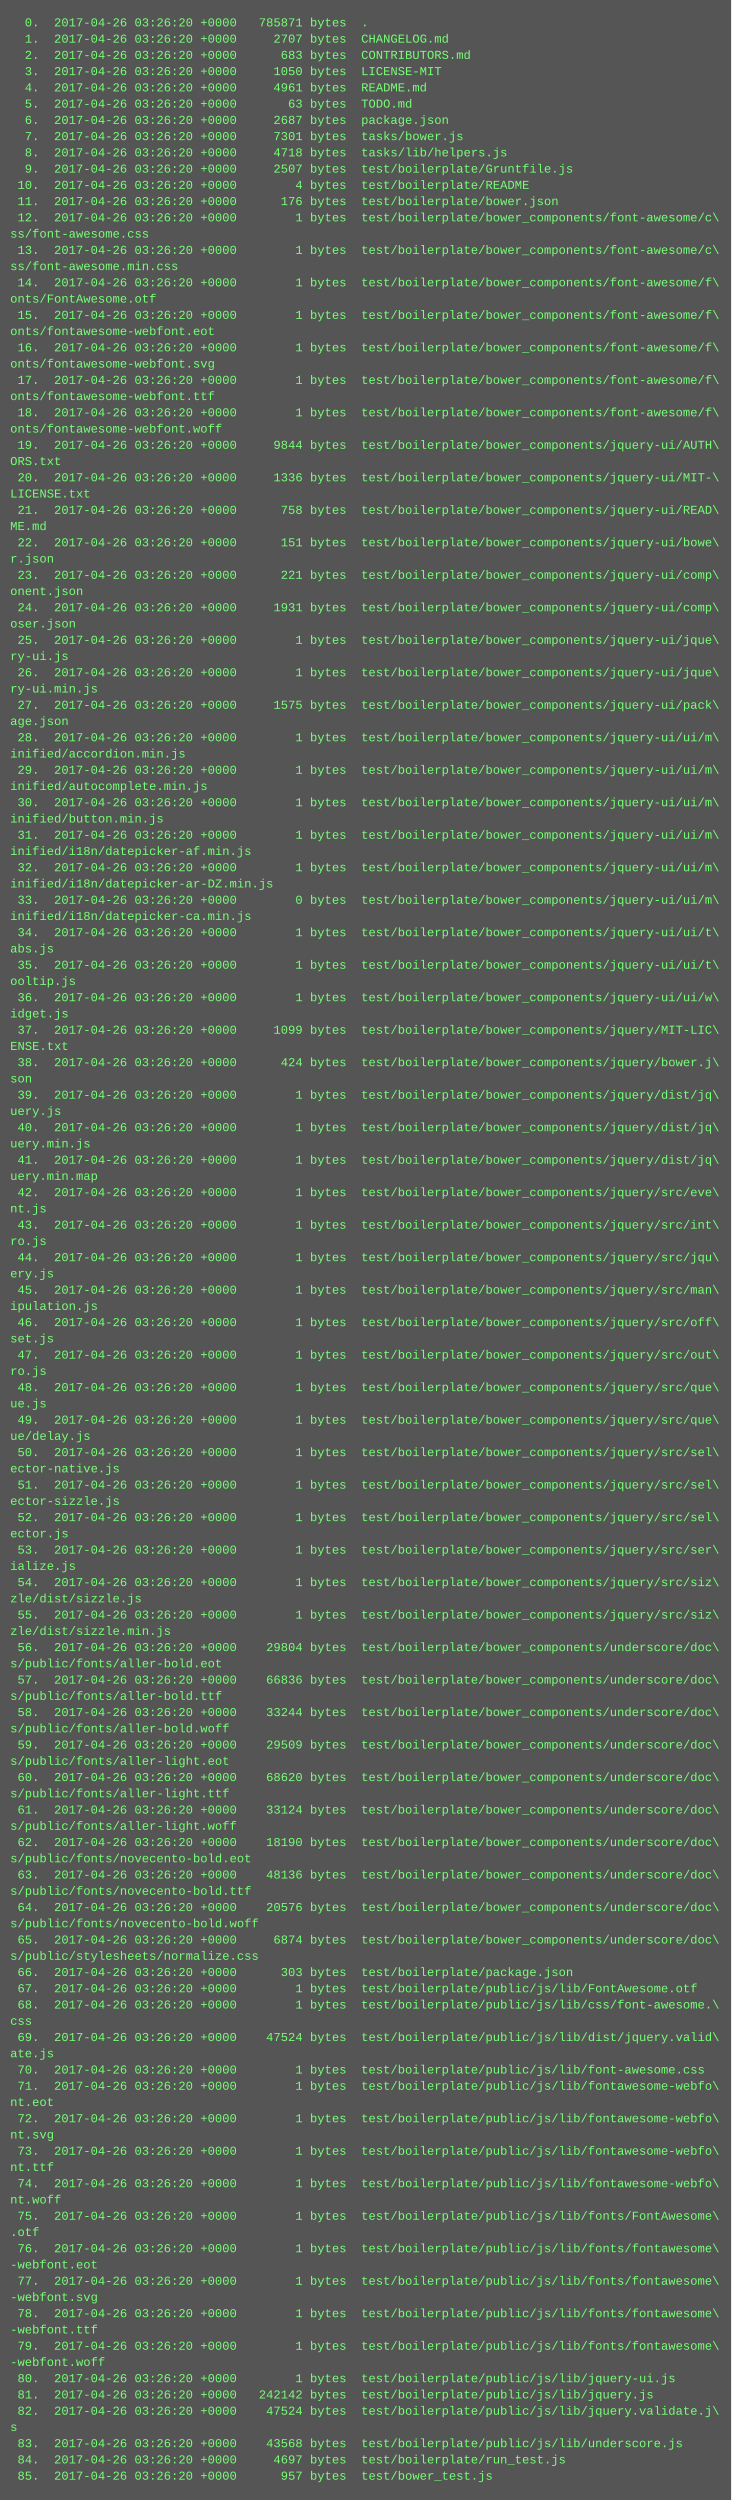
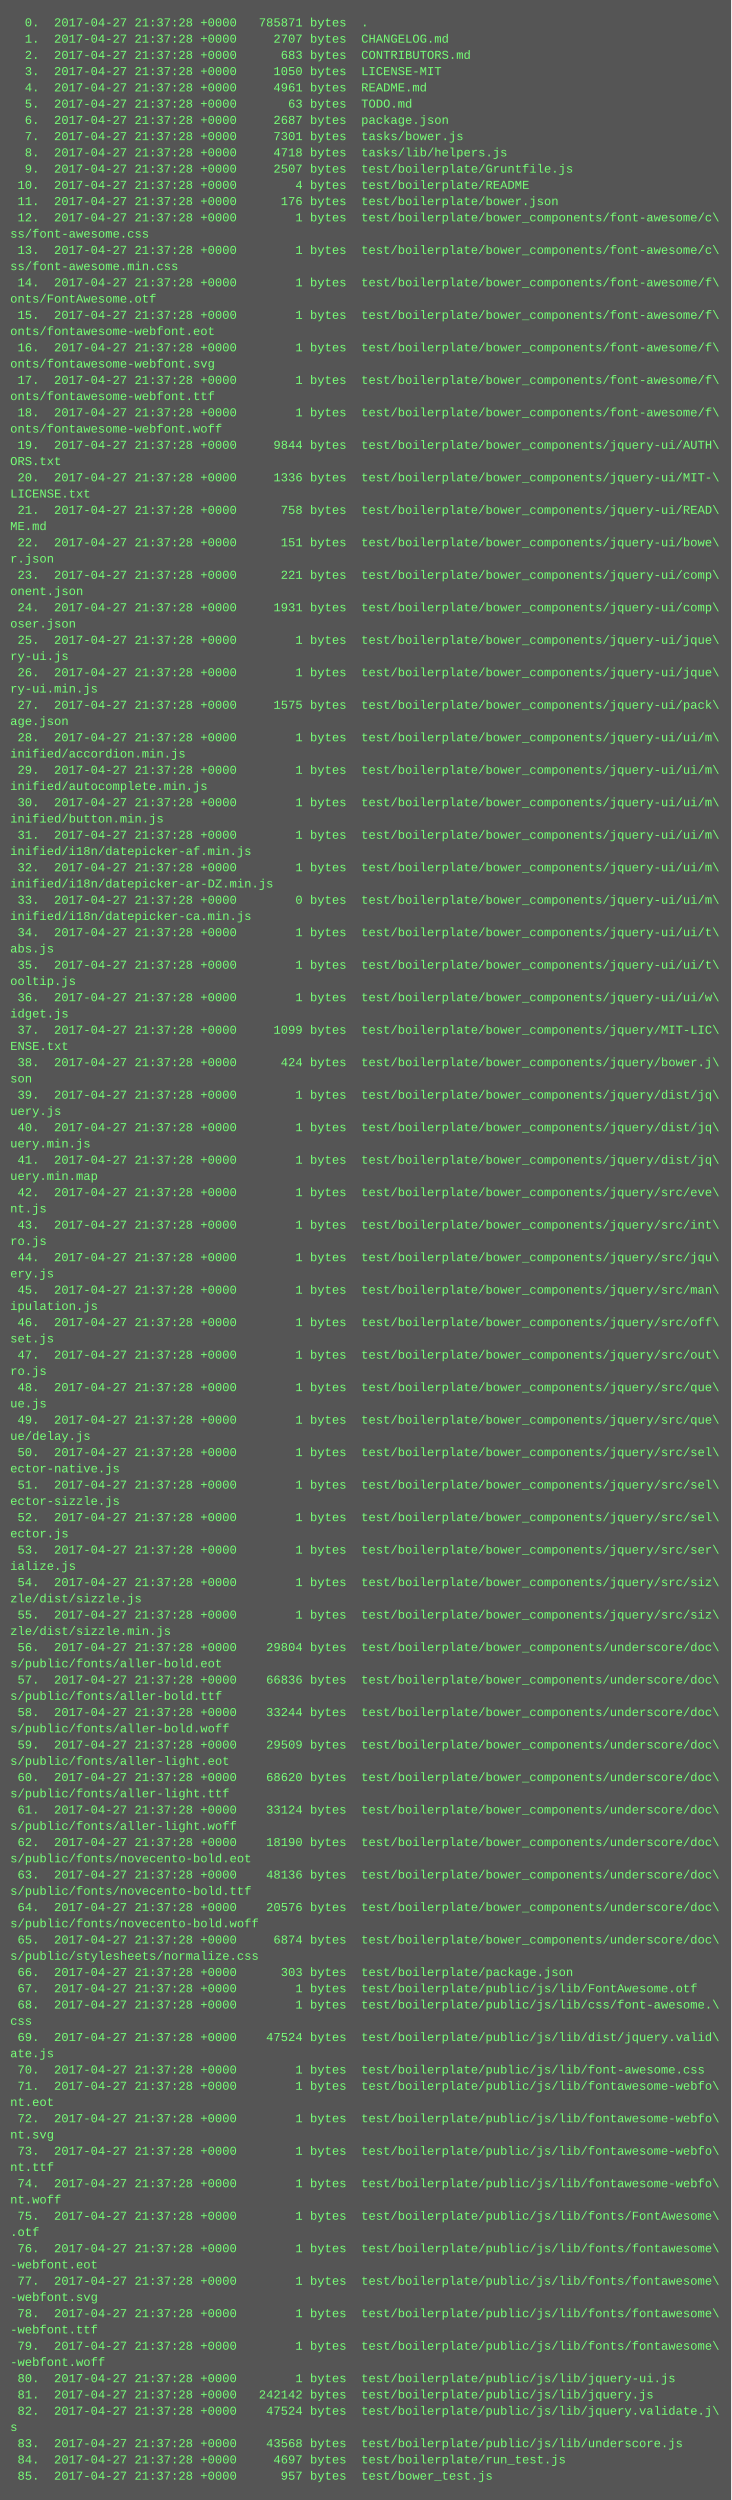
<svg xmlns="http://www.w3.org/2000/svg" height="2462" width="720">
  <rect height="2462" fill="#555" width="720" />
  <text fill="#7f7" font-family="Courier New" font-size="12" xml:space="preserve">
-     <tspan x="10" y="26">  0.  2017-04-26 03:26:20 +0000   785871 bytes  .</tspan>
-     <tspan x="10" y="42">  1.  2017-04-26 03:26:20 +0000     2707 bytes  CHANGELOG.md</tspan>
-     <tspan x="10" y="58">  2.  2017-04-26 03:26:20 +0000      683 bytes  CONTRIBUTORS.md</tspan>
-     <tspan x="10" y="74">  3.  2017-04-26 03:26:20 +0000     1050 bytes  LICENSE-MIT</tspan>
-     <tspan x="10" y="90">  4.  2017-04-26 03:26:20 +0000     4961 bytes  README.md</tspan>
-     <tspan x="10" y="106">  5.  2017-04-26 03:26:20 +0000       63 bytes  TODO.md</tspan>
-     <tspan x="10" y="122">  6.  2017-04-26 03:26:20 +0000     2687 bytes  package.json</tspan>
-     <tspan x="10" y="138">  7.  2017-04-26 03:26:20 +0000     7301 bytes  tasks/bower.js</tspan>
-     <tspan x="10" y="154">  8.  2017-04-26 03:26:20 +0000     4718 bytes  tasks/lib/helpers.js</tspan>
-     <tspan x="10" y="170">  9.  2017-04-26 03:26:20 +0000     2507 bytes  test/boilerplate/Gruntfile.js</tspan>
-     <tspan x="10" y="186"> 10.  2017-04-26 03:26:20 +0000        4 bytes  test/boilerplate/README</tspan>
-     <tspan x="10" y="202"> 11.  2017-04-26 03:26:20 +0000      176 bytes  test/boilerplate/bower.json</tspan>
-     <tspan x="10" y="218"> 12.  2017-04-26 03:26:20 +0000        1 bytes  test/boilerplate/bower_components/font-awesome/c\</tspan>
+     <tspan x="10" y="26">  0.  2017-04-27 21:37:28 +0000   785871 bytes  .</tspan>
+     <tspan x="10" y="42">  1.  2017-04-27 21:37:28 +0000     2707 bytes  CHANGELOG.md</tspan>
+     <tspan x="10" y="58">  2.  2017-04-27 21:37:28 +0000      683 bytes  CONTRIBUTORS.md</tspan>
+     <tspan x="10" y="74">  3.  2017-04-27 21:37:28 +0000     1050 bytes  LICENSE-MIT</tspan>
+     <tspan x="10" y="90">  4.  2017-04-27 21:37:28 +0000     4961 bytes  README.md</tspan>
+     <tspan x="10" y="106">  5.  2017-04-27 21:37:28 +0000       63 bytes  TODO.md</tspan>
+     <tspan x="10" y="122">  6.  2017-04-27 21:37:28 +0000     2687 bytes  package.json</tspan>
+     <tspan x="10" y="138">  7.  2017-04-27 21:37:28 +0000     7301 bytes  tasks/bower.js</tspan>
+     <tspan x="10" y="154">  8.  2017-04-27 21:37:28 +0000     4718 bytes  tasks/lib/helpers.js</tspan>
+     <tspan x="10" y="170">  9.  2017-04-27 21:37:28 +0000     2507 bytes  test/boilerplate/Gruntfile.js</tspan>
+     <tspan x="10" y="186"> 10.  2017-04-27 21:37:28 +0000        4 bytes  test/boilerplate/README</tspan>
+     <tspan x="10" y="202"> 11.  2017-04-27 21:37:28 +0000      176 bytes  test/boilerplate/bower.json</tspan>
+     <tspan x="10" y="218"> 12.  2017-04-27 21:37:28 +0000        1 bytes  test/boilerplate/bower_components/font-awesome/c\</tspan>
    <tspan x="10" y="234">ss/font-awesome.css</tspan>
-     <tspan x="10" y="250"> 13.  2017-04-26 03:26:20 +0000        1 bytes  test/boilerplate/bower_components/font-awesome/c\</tspan>
+     <tspan x="10" y="250"> 13.  2017-04-27 21:37:28 +0000        1 bytes  test/boilerplate/bower_components/font-awesome/c\</tspan>
    <tspan x="10" y="266">ss/font-awesome.min.css</tspan>
-     <tspan x="10" y="282"> 14.  2017-04-26 03:26:20 +0000        1 bytes  test/boilerplate/bower_components/font-awesome/f\</tspan>
+     <tspan x="10" y="282"> 14.  2017-04-27 21:37:28 +0000        1 bytes  test/boilerplate/bower_components/font-awesome/f\</tspan>
    <tspan x="10" y="298">onts/FontAwesome.otf</tspan>
-     <tspan x="10" y="314"> 15.  2017-04-26 03:26:20 +0000        1 bytes  test/boilerplate/bower_components/font-awesome/f\</tspan>
+     <tspan x="10" y="314"> 15.  2017-04-27 21:37:28 +0000        1 bytes  test/boilerplate/bower_components/font-awesome/f\</tspan>
    <tspan x="10" y="330">onts/fontawesome-webfont.eot</tspan>
-     <tspan x="10" y="346"> 16.  2017-04-26 03:26:20 +0000        1 bytes  test/boilerplate/bower_components/font-awesome/f\</tspan>
+     <tspan x="10" y="346"> 16.  2017-04-27 21:37:28 +0000        1 bytes  test/boilerplate/bower_components/font-awesome/f\</tspan>
    <tspan x="10" y="362">onts/fontawesome-webfont.svg</tspan>
-     <tspan x="10" y="378"> 17.  2017-04-26 03:26:20 +0000        1 bytes  test/boilerplate/bower_components/font-awesome/f\</tspan>
+     <tspan x="10" y="378"> 17.  2017-04-27 21:37:28 +0000        1 bytes  test/boilerplate/bower_components/font-awesome/f\</tspan>
    <tspan x="10" y="394">onts/fontawesome-webfont.ttf</tspan>
-     <tspan x="10" y="410"> 18.  2017-04-26 03:26:20 +0000        1 bytes  test/boilerplate/bower_components/font-awesome/f\</tspan>
+     <tspan x="10" y="410"> 18.  2017-04-27 21:37:28 +0000        1 bytes  test/boilerplate/bower_components/font-awesome/f\</tspan>
    <tspan x="10" y="426">onts/fontawesome-webfont.woff</tspan>
-     <tspan x="10" y="442"> 19.  2017-04-26 03:26:20 +0000     9844 bytes  test/boilerplate/bower_components/jquery-ui/AUTH\</tspan>
+     <tspan x="10" y="442"> 19.  2017-04-27 21:37:28 +0000     9844 bytes  test/boilerplate/bower_components/jquery-ui/AUTH\</tspan>
    <tspan x="10" y="458">ORS.txt</tspan>
-     <tspan x="10" y="474"> 20.  2017-04-26 03:26:20 +0000     1336 bytes  test/boilerplate/bower_components/jquery-ui/MIT-\</tspan>
+     <tspan x="10" y="474"> 20.  2017-04-27 21:37:28 +0000     1336 bytes  test/boilerplate/bower_components/jquery-ui/MIT-\</tspan>
    <tspan x="10" y="490">LICENSE.txt</tspan>
-     <tspan x="10" y="506"> 21.  2017-04-26 03:26:20 +0000      758 bytes  test/boilerplate/bower_components/jquery-ui/READ\</tspan>
+     <tspan x="10" y="506"> 21.  2017-04-27 21:37:28 +0000      758 bytes  test/boilerplate/bower_components/jquery-ui/READ\</tspan>
    <tspan x="10" y="522">ME.md</tspan>
-     <tspan x="10" y="538"> 22.  2017-04-26 03:26:20 +0000      151 bytes  test/boilerplate/bower_components/jquery-ui/bowe\</tspan>
+     <tspan x="10" y="538"> 22.  2017-04-27 21:37:28 +0000      151 bytes  test/boilerplate/bower_components/jquery-ui/bowe\</tspan>
    <tspan x="10" y="554">r.json</tspan>
-     <tspan x="10" y="570"> 23.  2017-04-26 03:26:20 +0000      221 bytes  test/boilerplate/bower_components/jquery-ui/comp\</tspan>
+     <tspan x="10" y="570"> 23.  2017-04-27 21:37:28 +0000      221 bytes  test/boilerplate/bower_components/jquery-ui/comp\</tspan>
    <tspan x="10" y="586">onent.json</tspan>
-     <tspan x="10" y="602"> 24.  2017-04-26 03:26:20 +0000     1931 bytes  test/boilerplate/bower_components/jquery-ui/comp\</tspan>
+     <tspan x="10" y="602"> 24.  2017-04-27 21:37:28 +0000     1931 bytes  test/boilerplate/bower_components/jquery-ui/comp\</tspan>
    <tspan x="10" y="618">oser.json</tspan>
-     <tspan x="10" y="634"> 25.  2017-04-26 03:26:20 +0000        1 bytes  test/boilerplate/bower_components/jquery-ui/jque\</tspan>
+     <tspan x="10" y="634"> 25.  2017-04-27 21:37:28 +0000        1 bytes  test/boilerplate/bower_components/jquery-ui/jque\</tspan>
    <tspan x="10" y="650">ry-ui.js</tspan>
-     <tspan x="10" y="666"> 26.  2017-04-26 03:26:20 +0000        1 bytes  test/boilerplate/bower_components/jquery-ui/jque\</tspan>
+     <tspan x="10" y="666"> 26.  2017-04-27 21:37:28 +0000        1 bytes  test/boilerplate/bower_components/jquery-ui/jque\</tspan>
    <tspan x="10" y="682">ry-ui.min.js</tspan>
-     <tspan x="10" y="698"> 27.  2017-04-26 03:26:20 +0000     1575 bytes  test/boilerplate/bower_components/jquery-ui/pack\</tspan>
+     <tspan x="10" y="698"> 27.  2017-04-27 21:37:28 +0000     1575 bytes  test/boilerplate/bower_components/jquery-ui/pack\</tspan>
    <tspan x="10" y="714">age.json</tspan>
-     <tspan x="10" y="730"> 28.  2017-04-26 03:26:20 +0000        1 bytes  test/boilerplate/bower_components/jquery-ui/ui/m\</tspan>
+     <tspan x="10" y="730"> 28.  2017-04-27 21:37:28 +0000        1 bytes  test/boilerplate/bower_components/jquery-ui/ui/m\</tspan>
    <tspan x="10" y="746">inified/accordion.min.js</tspan>
-     <tspan x="10" y="762"> 29.  2017-04-26 03:26:20 +0000        1 bytes  test/boilerplate/bower_components/jquery-ui/ui/m\</tspan>
+     <tspan x="10" y="762"> 29.  2017-04-27 21:37:28 +0000        1 bytes  test/boilerplate/bower_components/jquery-ui/ui/m\</tspan>
    <tspan x="10" y="778">inified/autocomplete.min.js</tspan>
-     <tspan x="10" y="794"> 30.  2017-04-26 03:26:20 +0000        1 bytes  test/boilerplate/bower_components/jquery-ui/ui/m\</tspan>
+     <tspan x="10" y="794"> 30.  2017-04-27 21:37:28 +0000        1 bytes  test/boilerplate/bower_components/jquery-ui/ui/m\</tspan>
    <tspan x="10" y="810">inified/button.min.js</tspan>
-     <tspan x="10" y="826"> 31.  2017-04-26 03:26:20 +0000        1 bytes  test/boilerplate/bower_components/jquery-ui/ui/m\</tspan>
+     <tspan x="10" y="826"> 31.  2017-04-27 21:37:28 +0000        1 bytes  test/boilerplate/bower_components/jquery-ui/ui/m\</tspan>
    <tspan x="10" y="842">inified/i18n/datepicker-af.min.js</tspan>
-     <tspan x="10" y="858"> 32.  2017-04-26 03:26:20 +0000        1 bytes  test/boilerplate/bower_components/jquery-ui/ui/m\</tspan>
+     <tspan x="10" y="858"> 32.  2017-04-27 21:37:28 +0000        1 bytes  test/boilerplate/bower_components/jquery-ui/ui/m\</tspan>
    <tspan x="10" y="874">inified/i18n/datepicker-ar-DZ.min.js</tspan>
-     <tspan x="10" y="890"> 33.  2017-04-26 03:26:20 +0000        0 bytes  test/boilerplate/bower_components/jquery-ui/ui/m\</tspan>
+     <tspan x="10" y="890"> 33.  2017-04-27 21:37:28 +0000        0 bytes  test/boilerplate/bower_components/jquery-ui/ui/m\</tspan>
    <tspan x="10" y="906">inified/i18n/datepicker-ca.min.js</tspan>
-     <tspan x="10" y="922"> 34.  2017-04-26 03:26:20 +0000        1 bytes  test/boilerplate/bower_components/jquery-ui/ui/t\</tspan>
+     <tspan x="10" y="922"> 34.  2017-04-27 21:37:28 +0000        1 bytes  test/boilerplate/bower_components/jquery-ui/ui/t\</tspan>
    <tspan x="10" y="938">abs.js</tspan>
-     <tspan x="10" y="954"> 35.  2017-04-26 03:26:20 +0000        1 bytes  test/boilerplate/bower_components/jquery-ui/ui/t\</tspan>
+     <tspan x="10" y="954"> 35.  2017-04-27 21:37:28 +0000        1 bytes  test/boilerplate/bower_components/jquery-ui/ui/t\</tspan>
    <tspan x="10" y="970">ooltip.js</tspan>
-     <tspan x="10" y="986"> 36.  2017-04-26 03:26:20 +0000        1 bytes  test/boilerplate/bower_components/jquery-ui/ui/w\</tspan>
+     <tspan x="10" y="986"> 36.  2017-04-27 21:37:28 +0000        1 bytes  test/boilerplate/bower_components/jquery-ui/ui/w\</tspan>
    <tspan x="10" y="1002">idget.js</tspan>
-     <tspan x="10" y="1018"> 37.  2017-04-26 03:26:20 +0000     1099 bytes  test/boilerplate/bower_components/jquery/MIT-LIC\</tspan>
+     <tspan x="10" y="1018"> 37.  2017-04-27 21:37:28 +0000     1099 bytes  test/boilerplate/bower_components/jquery/MIT-LIC\</tspan>
    <tspan x="10" y="1034">ENSE.txt</tspan>
-     <tspan x="10" y="1050"> 38.  2017-04-26 03:26:20 +0000      424 bytes  test/boilerplate/bower_components/jquery/bower.j\</tspan>
+     <tspan x="10" y="1050"> 38.  2017-04-27 21:37:28 +0000      424 bytes  test/boilerplate/bower_components/jquery/bower.j\</tspan>
    <tspan x="10" y="1066">son</tspan>
-     <tspan x="10" y="1082"> 39.  2017-04-26 03:26:20 +0000        1 bytes  test/boilerplate/bower_components/jquery/dist/jq\</tspan>
+     <tspan x="10" y="1082"> 39.  2017-04-27 21:37:28 +0000        1 bytes  test/boilerplate/bower_components/jquery/dist/jq\</tspan>
    <tspan x="10" y="1098">uery.js</tspan>
-     <tspan x="10" y="1114"> 40.  2017-04-26 03:26:20 +0000        1 bytes  test/boilerplate/bower_components/jquery/dist/jq\</tspan>
+     <tspan x="10" y="1114"> 40.  2017-04-27 21:37:28 +0000        1 bytes  test/boilerplate/bower_components/jquery/dist/jq\</tspan>
    <tspan x="10" y="1130">uery.min.js</tspan>
-     <tspan x="10" y="1146"> 41.  2017-04-26 03:26:20 +0000        1 bytes  test/boilerplate/bower_components/jquery/dist/jq\</tspan>
+     <tspan x="10" y="1146"> 41.  2017-04-27 21:37:28 +0000        1 bytes  test/boilerplate/bower_components/jquery/dist/jq\</tspan>
    <tspan x="10" y="1162">uery.min.map</tspan>
-     <tspan x="10" y="1178"> 42.  2017-04-26 03:26:20 +0000        1 bytes  test/boilerplate/bower_components/jquery/src/eve\</tspan>
+     <tspan x="10" y="1178"> 42.  2017-04-27 21:37:28 +0000        1 bytes  test/boilerplate/bower_components/jquery/src/eve\</tspan>
    <tspan x="10" y="1194">nt.js</tspan>
-     <tspan x="10" y="1210"> 43.  2017-04-26 03:26:20 +0000        1 bytes  test/boilerplate/bower_components/jquery/src/int\</tspan>
+     <tspan x="10" y="1210"> 43.  2017-04-27 21:37:28 +0000        1 bytes  test/boilerplate/bower_components/jquery/src/int\</tspan>
    <tspan x="10" y="1226">ro.js</tspan>
-     <tspan x="10" y="1242"> 44.  2017-04-26 03:26:20 +0000        1 bytes  test/boilerplate/bower_components/jquery/src/jqu\</tspan>
+     <tspan x="10" y="1242"> 44.  2017-04-27 21:37:28 +0000        1 bytes  test/boilerplate/bower_components/jquery/src/jqu\</tspan>
    <tspan x="10" y="1258">ery.js</tspan>
-     <tspan x="10" y="1274"> 45.  2017-04-26 03:26:20 +0000        1 bytes  test/boilerplate/bower_components/jquery/src/man\</tspan>
+     <tspan x="10" y="1274"> 45.  2017-04-27 21:37:28 +0000        1 bytes  test/boilerplate/bower_components/jquery/src/man\</tspan>
    <tspan x="10" y="1290">ipulation.js</tspan>
-     <tspan x="10" y="1306"> 46.  2017-04-26 03:26:20 +0000        1 bytes  test/boilerplate/bower_components/jquery/src/off\</tspan>
+     <tspan x="10" y="1306"> 46.  2017-04-27 21:37:28 +0000        1 bytes  test/boilerplate/bower_components/jquery/src/off\</tspan>
    <tspan x="10" y="1322">set.js</tspan>
-     <tspan x="10" y="1338"> 47.  2017-04-26 03:26:20 +0000        1 bytes  test/boilerplate/bower_components/jquery/src/out\</tspan>
+     <tspan x="10" y="1338"> 47.  2017-04-27 21:37:28 +0000        1 bytes  test/boilerplate/bower_components/jquery/src/out\</tspan>
    <tspan x="10" y="1354">ro.js</tspan>
-     <tspan x="10" y="1370"> 48.  2017-04-26 03:26:20 +0000        1 bytes  test/boilerplate/bower_components/jquery/src/que\</tspan>
+     <tspan x="10" y="1370"> 48.  2017-04-27 21:37:28 +0000        1 bytes  test/boilerplate/bower_components/jquery/src/que\</tspan>
    <tspan x="10" y="1386">ue.js</tspan>
-     <tspan x="10" y="1402"> 49.  2017-04-26 03:26:20 +0000        1 bytes  test/boilerplate/bower_components/jquery/src/que\</tspan>
+     <tspan x="10" y="1402"> 49.  2017-04-27 21:37:28 +0000        1 bytes  test/boilerplate/bower_components/jquery/src/que\</tspan>
    <tspan x="10" y="1418">ue/delay.js</tspan>
-     <tspan x="10" y="1434"> 50.  2017-04-26 03:26:20 +0000        1 bytes  test/boilerplate/bower_components/jquery/src/sel\</tspan>
+     <tspan x="10" y="1434"> 50.  2017-04-27 21:37:28 +0000        1 bytes  test/boilerplate/bower_components/jquery/src/sel\</tspan>
    <tspan x="10" y="1450">ector-native.js</tspan>
-     <tspan x="10" y="1466"> 51.  2017-04-26 03:26:20 +0000        1 bytes  test/boilerplate/bower_components/jquery/src/sel\</tspan>
+     <tspan x="10" y="1466"> 51.  2017-04-27 21:37:28 +0000        1 bytes  test/boilerplate/bower_components/jquery/src/sel\</tspan>
    <tspan x="10" y="1482">ector-sizzle.js</tspan>
-     <tspan x="10" y="1498"> 52.  2017-04-26 03:26:20 +0000        1 bytes  test/boilerplate/bower_components/jquery/src/sel\</tspan>
+     <tspan x="10" y="1498"> 52.  2017-04-27 21:37:28 +0000        1 bytes  test/boilerplate/bower_components/jquery/src/sel\</tspan>
    <tspan x="10" y="1514">ector.js</tspan>
-     <tspan x="10" y="1530"> 53.  2017-04-26 03:26:20 +0000        1 bytes  test/boilerplate/bower_components/jquery/src/ser\</tspan>
+     <tspan x="10" y="1530"> 53.  2017-04-27 21:37:28 +0000        1 bytes  test/boilerplate/bower_components/jquery/src/ser\</tspan>
    <tspan x="10" y="1546">ialize.js</tspan>
-     <tspan x="10" y="1562"> 54.  2017-04-26 03:26:20 +0000        1 bytes  test/boilerplate/bower_components/jquery/src/siz\</tspan>
+     <tspan x="10" y="1562"> 54.  2017-04-27 21:37:28 +0000        1 bytes  test/boilerplate/bower_components/jquery/src/siz\</tspan>
    <tspan x="10" y="1578">zle/dist/sizzle.js</tspan>
-     <tspan x="10" y="1594"> 55.  2017-04-26 03:26:20 +0000        1 bytes  test/boilerplate/bower_components/jquery/src/siz\</tspan>
+     <tspan x="10" y="1594"> 55.  2017-04-27 21:37:28 +0000        1 bytes  test/boilerplate/bower_components/jquery/src/siz\</tspan>
    <tspan x="10" y="1610">zle/dist/sizzle.min.js</tspan>
-     <tspan x="10" y="1626"> 56.  2017-04-26 03:26:20 +0000    29804 bytes  test/boilerplate/bower_components/underscore/doc\</tspan>
+     <tspan x="10" y="1626"> 56.  2017-04-27 21:37:28 +0000    29804 bytes  test/boilerplate/bower_components/underscore/doc\</tspan>
    <tspan x="10" y="1642">s/public/fonts/aller-bold.eot</tspan>
-     <tspan x="10" y="1658"> 57.  2017-04-26 03:26:20 +0000    66836 bytes  test/boilerplate/bower_components/underscore/doc\</tspan>
+     <tspan x="10" y="1658"> 57.  2017-04-27 21:37:28 +0000    66836 bytes  test/boilerplate/bower_components/underscore/doc\</tspan>
    <tspan x="10" y="1674">s/public/fonts/aller-bold.ttf</tspan>
-     <tspan x="10" y="1690"> 58.  2017-04-26 03:26:20 +0000    33244 bytes  test/boilerplate/bower_components/underscore/doc\</tspan>
+     <tspan x="10" y="1690"> 58.  2017-04-27 21:37:28 +0000    33244 bytes  test/boilerplate/bower_components/underscore/doc\</tspan>
    <tspan x="10" y="1706">s/public/fonts/aller-bold.woff</tspan>
-     <tspan x="10" y="1722"> 59.  2017-04-26 03:26:20 +0000    29509 bytes  test/boilerplate/bower_components/underscore/doc\</tspan>
+     <tspan x="10" y="1722"> 59.  2017-04-27 21:37:28 +0000    29509 bytes  test/boilerplate/bower_components/underscore/doc\</tspan>
    <tspan x="10" y="1738">s/public/fonts/aller-light.eot</tspan>
-     <tspan x="10" y="1754"> 60.  2017-04-26 03:26:20 +0000    68620 bytes  test/boilerplate/bower_components/underscore/doc\</tspan>
+     <tspan x="10" y="1754"> 60.  2017-04-27 21:37:28 +0000    68620 bytes  test/boilerplate/bower_components/underscore/doc\</tspan>
    <tspan x="10" y="1770">s/public/fonts/aller-light.ttf</tspan>
-     <tspan x="10" y="1786"> 61.  2017-04-26 03:26:20 +0000    33124 bytes  test/boilerplate/bower_components/underscore/doc\</tspan>
+     <tspan x="10" y="1786"> 61.  2017-04-27 21:37:28 +0000    33124 bytes  test/boilerplate/bower_components/underscore/doc\</tspan>
    <tspan x="10" y="1802">s/public/fonts/aller-light.woff</tspan>
-     <tspan x="10" y="1818"> 62.  2017-04-26 03:26:20 +0000    18190 bytes  test/boilerplate/bower_components/underscore/doc\</tspan>
+     <tspan x="10" y="1818"> 62.  2017-04-27 21:37:28 +0000    18190 bytes  test/boilerplate/bower_components/underscore/doc\</tspan>
    <tspan x="10" y="1834">s/public/fonts/novecento-bold.eot</tspan>
-     <tspan x="10" y="1850"> 63.  2017-04-26 03:26:20 +0000    48136 bytes  test/boilerplate/bower_components/underscore/doc\</tspan>
+     <tspan x="10" y="1850"> 63.  2017-04-27 21:37:28 +0000    48136 bytes  test/boilerplate/bower_components/underscore/doc\</tspan>
    <tspan x="10" y="1866">s/public/fonts/novecento-bold.ttf</tspan>
-     <tspan x="10" y="1882"> 64.  2017-04-26 03:26:20 +0000    20576 bytes  test/boilerplate/bower_components/underscore/doc\</tspan>
+     <tspan x="10" y="1882"> 64.  2017-04-27 21:37:28 +0000    20576 bytes  test/boilerplate/bower_components/underscore/doc\</tspan>
    <tspan x="10" y="1898">s/public/fonts/novecento-bold.woff</tspan>
-     <tspan x="10" y="1914"> 65.  2017-04-26 03:26:20 +0000     6874 bytes  test/boilerplate/bower_components/underscore/doc\</tspan>
+     <tspan x="10" y="1914"> 65.  2017-04-27 21:37:28 +0000     6874 bytes  test/boilerplate/bower_components/underscore/doc\</tspan>
    <tspan x="10" y="1930">s/public/stylesheets/normalize.css</tspan>
-     <tspan x="10" y="1946"> 66.  2017-04-26 03:26:20 +0000      303 bytes  test/boilerplate/package.json</tspan>
-     <tspan x="10" y="1962"> 67.  2017-04-26 03:26:20 +0000        1 bytes  test/boilerplate/public/js/lib/FontAwesome.otf</tspan>
-     <tspan x="10" y="1978"> 68.  2017-04-26 03:26:20 +0000        1 bytes  test/boilerplate/public/js/lib/css/font-awesome.\</tspan>
+     <tspan x="10" y="1946"> 66.  2017-04-27 21:37:28 +0000      303 bytes  test/boilerplate/package.json</tspan>
+     <tspan x="10" y="1962"> 67.  2017-04-27 21:37:28 +0000        1 bytes  test/boilerplate/public/js/lib/FontAwesome.otf</tspan>
+     <tspan x="10" y="1978"> 68.  2017-04-27 21:37:28 +0000        1 bytes  test/boilerplate/public/js/lib/css/font-awesome.\</tspan>
    <tspan x="10" y="1994">css</tspan>
-     <tspan x="10" y="2010"> 69.  2017-04-26 03:26:20 +0000    47524 bytes  test/boilerplate/public/js/lib/dist/jquery.valid\</tspan>
+     <tspan x="10" y="2010"> 69.  2017-04-27 21:37:28 +0000    47524 bytes  test/boilerplate/public/js/lib/dist/jquery.valid\</tspan>
    <tspan x="10" y="2026">ate.js</tspan>
-     <tspan x="10" y="2042"> 70.  2017-04-26 03:26:20 +0000        1 bytes  test/boilerplate/public/js/lib/font-awesome.css</tspan>
-     <tspan x="10" y="2058"> 71.  2017-04-26 03:26:20 +0000        1 bytes  test/boilerplate/public/js/lib/fontawesome-webfo\</tspan>
+     <tspan x="10" y="2042"> 70.  2017-04-27 21:37:28 +0000        1 bytes  test/boilerplate/public/js/lib/font-awesome.css</tspan>
+     <tspan x="10" y="2058"> 71.  2017-04-27 21:37:28 +0000        1 bytes  test/boilerplate/public/js/lib/fontawesome-webfo\</tspan>
    <tspan x="10" y="2074">nt.eot</tspan>
-     <tspan x="10" y="2090"> 72.  2017-04-26 03:26:20 +0000        1 bytes  test/boilerplate/public/js/lib/fontawesome-webfo\</tspan>
+     <tspan x="10" y="2090"> 72.  2017-04-27 21:37:28 +0000        1 bytes  test/boilerplate/public/js/lib/fontawesome-webfo\</tspan>
    <tspan x="10" y="2106">nt.svg</tspan>
-     <tspan x="10" y="2122"> 73.  2017-04-26 03:26:20 +0000        1 bytes  test/boilerplate/public/js/lib/fontawesome-webfo\</tspan>
+     <tspan x="10" y="2122"> 73.  2017-04-27 21:37:28 +0000        1 bytes  test/boilerplate/public/js/lib/fontawesome-webfo\</tspan>
    <tspan x="10" y="2138">nt.ttf</tspan>
-     <tspan x="10" y="2154"> 74.  2017-04-26 03:26:20 +0000        1 bytes  test/boilerplate/public/js/lib/fontawesome-webfo\</tspan>
+     <tspan x="10" y="2154"> 74.  2017-04-27 21:37:28 +0000        1 bytes  test/boilerplate/public/js/lib/fontawesome-webfo\</tspan>
    <tspan x="10" y="2170">nt.woff</tspan>
-     <tspan x="10" y="2186"> 75.  2017-04-26 03:26:20 +0000        1 bytes  test/boilerplate/public/js/lib/fonts/FontAwesome\</tspan>
+     <tspan x="10" y="2186"> 75.  2017-04-27 21:37:28 +0000        1 bytes  test/boilerplate/public/js/lib/fonts/FontAwesome\</tspan>
    <tspan x="10" y="2202">.otf</tspan>
-     <tspan x="10" y="2218"> 76.  2017-04-26 03:26:20 +0000        1 bytes  test/boilerplate/public/js/lib/fonts/fontawesome\</tspan>
+     <tspan x="10" y="2218"> 76.  2017-04-27 21:37:28 +0000        1 bytes  test/boilerplate/public/js/lib/fonts/fontawesome\</tspan>
    <tspan x="10" y="2234">-webfont.eot</tspan>
-     <tspan x="10" y="2250"> 77.  2017-04-26 03:26:20 +0000        1 bytes  test/boilerplate/public/js/lib/fonts/fontawesome\</tspan>
+     <tspan x="10" y="2250"> 77.  2017-04-27 21:37:28 +0000        1 bytes  test/boilerplate/public/js/lib/fonts/fontawesome\</tspan>
    <tspan x="10" y="2266">-webfont.svg</tspan>
-     <tspan x="10" y="2282"> 78.  2017-04-26 03:26:20 +0000        1 bytes  test/boilerplate/public/js/lib/fonts/fontawesome\</tspan>
+     <tspan x="10" y="2282"> 78.  2017-04-27 21:37:28 +0000        1 bytes  test/boilerplate/public/js/lib/fonts/fontawesome\</tspan>
    <tspan x="10" y="2298">-webfont.ttf</tspan>
-     <tspan x="10" y="2314"> 79.  2017-04-26 03:26:20 +0000        1 bytes  test/boilerplate/public/js/lib/fonts/fontawesome\</tspan>
+     <tspan x="10" y="2314"> 79.  2017-04-27 21:37:28 +0000        1 bytes  test/boilerplate/public/js/lib/fonts/fontawesome\</tspan>
    <tspan x="10" y="2330">-webfont.woff</tspan>
-     <tspan x="10" y="2346"> 80.  2017-04-26 03:26:20 +0000        1 bytes  test/boilerplate/public/js/lib/jquery-ui.js</tspan>
-     <tspan x="10" y="2362"> 81.  2017-04-26 03:26:20 +0000   242142 bytes  test/boilerplate/public/js/lib/jquery.js</tspan>
-     <tspan x="10" y="2378"> 82.  2017-04-26 03:26:20 +0000    47524 bytes  test/boilerplate/public/js/lib/jquery.validate.j\</tspan>
+     <tspan x="10" y="2346"> 80.  2017-04-27 21:37:28 +0000        1 bytes  test/boilerplate/public/js/lib/jquery-ui.js</tspan>
+     <tspan x="10" y="2362"> 81.  2017-04-27 21:37:28 +0000   242142 bytes  test/boilerplate/public/js/lib/jquery.js</tspan>
+     <tspan x="10" y="2378"> 82.  2017-04-27 21:37:28 +0000    47524 bytes  test/boilerplate/public/js/lib/jquery.validate.j\</tspan>
    <tspan x="10" y="2394">s</tspan>
-     <tspan x="10" y="2410"> 83.  2017-04-26 03:26:20 +0000    43568 bytes  test/boilerplate/public/js/lib/underscore.js</tspan>
-     <tspan x="10" y="2426"> 84.  2017-04-26 03:26:20 +0000     4697 bytes  test/boilerplate/run_test.js</tspan>
-     <tspan x="10" y="2442"> 85.  2017-04-26 03:26:20 +0000      957 bytes  test/bower_test.js</tspan>
+     <tspan x="10" y="2410"> 83.  2017-04-27 21:37:28 +0000    43568 bytes  test/boilerplate/public/js/lib/underscore.js</tspan>
+     <tspan x="10" y="2426"> 84.  2017-04-27 21:37:28 +0000     4697 bytes  test/boilerplate/run_test.js</tspan>
+     <tspan x="10" y="2442"> 85.  2017-04-27 21:37:28 +0000      957 bytes  test/bower_test.js</tspan>
  </text>
</svg>
